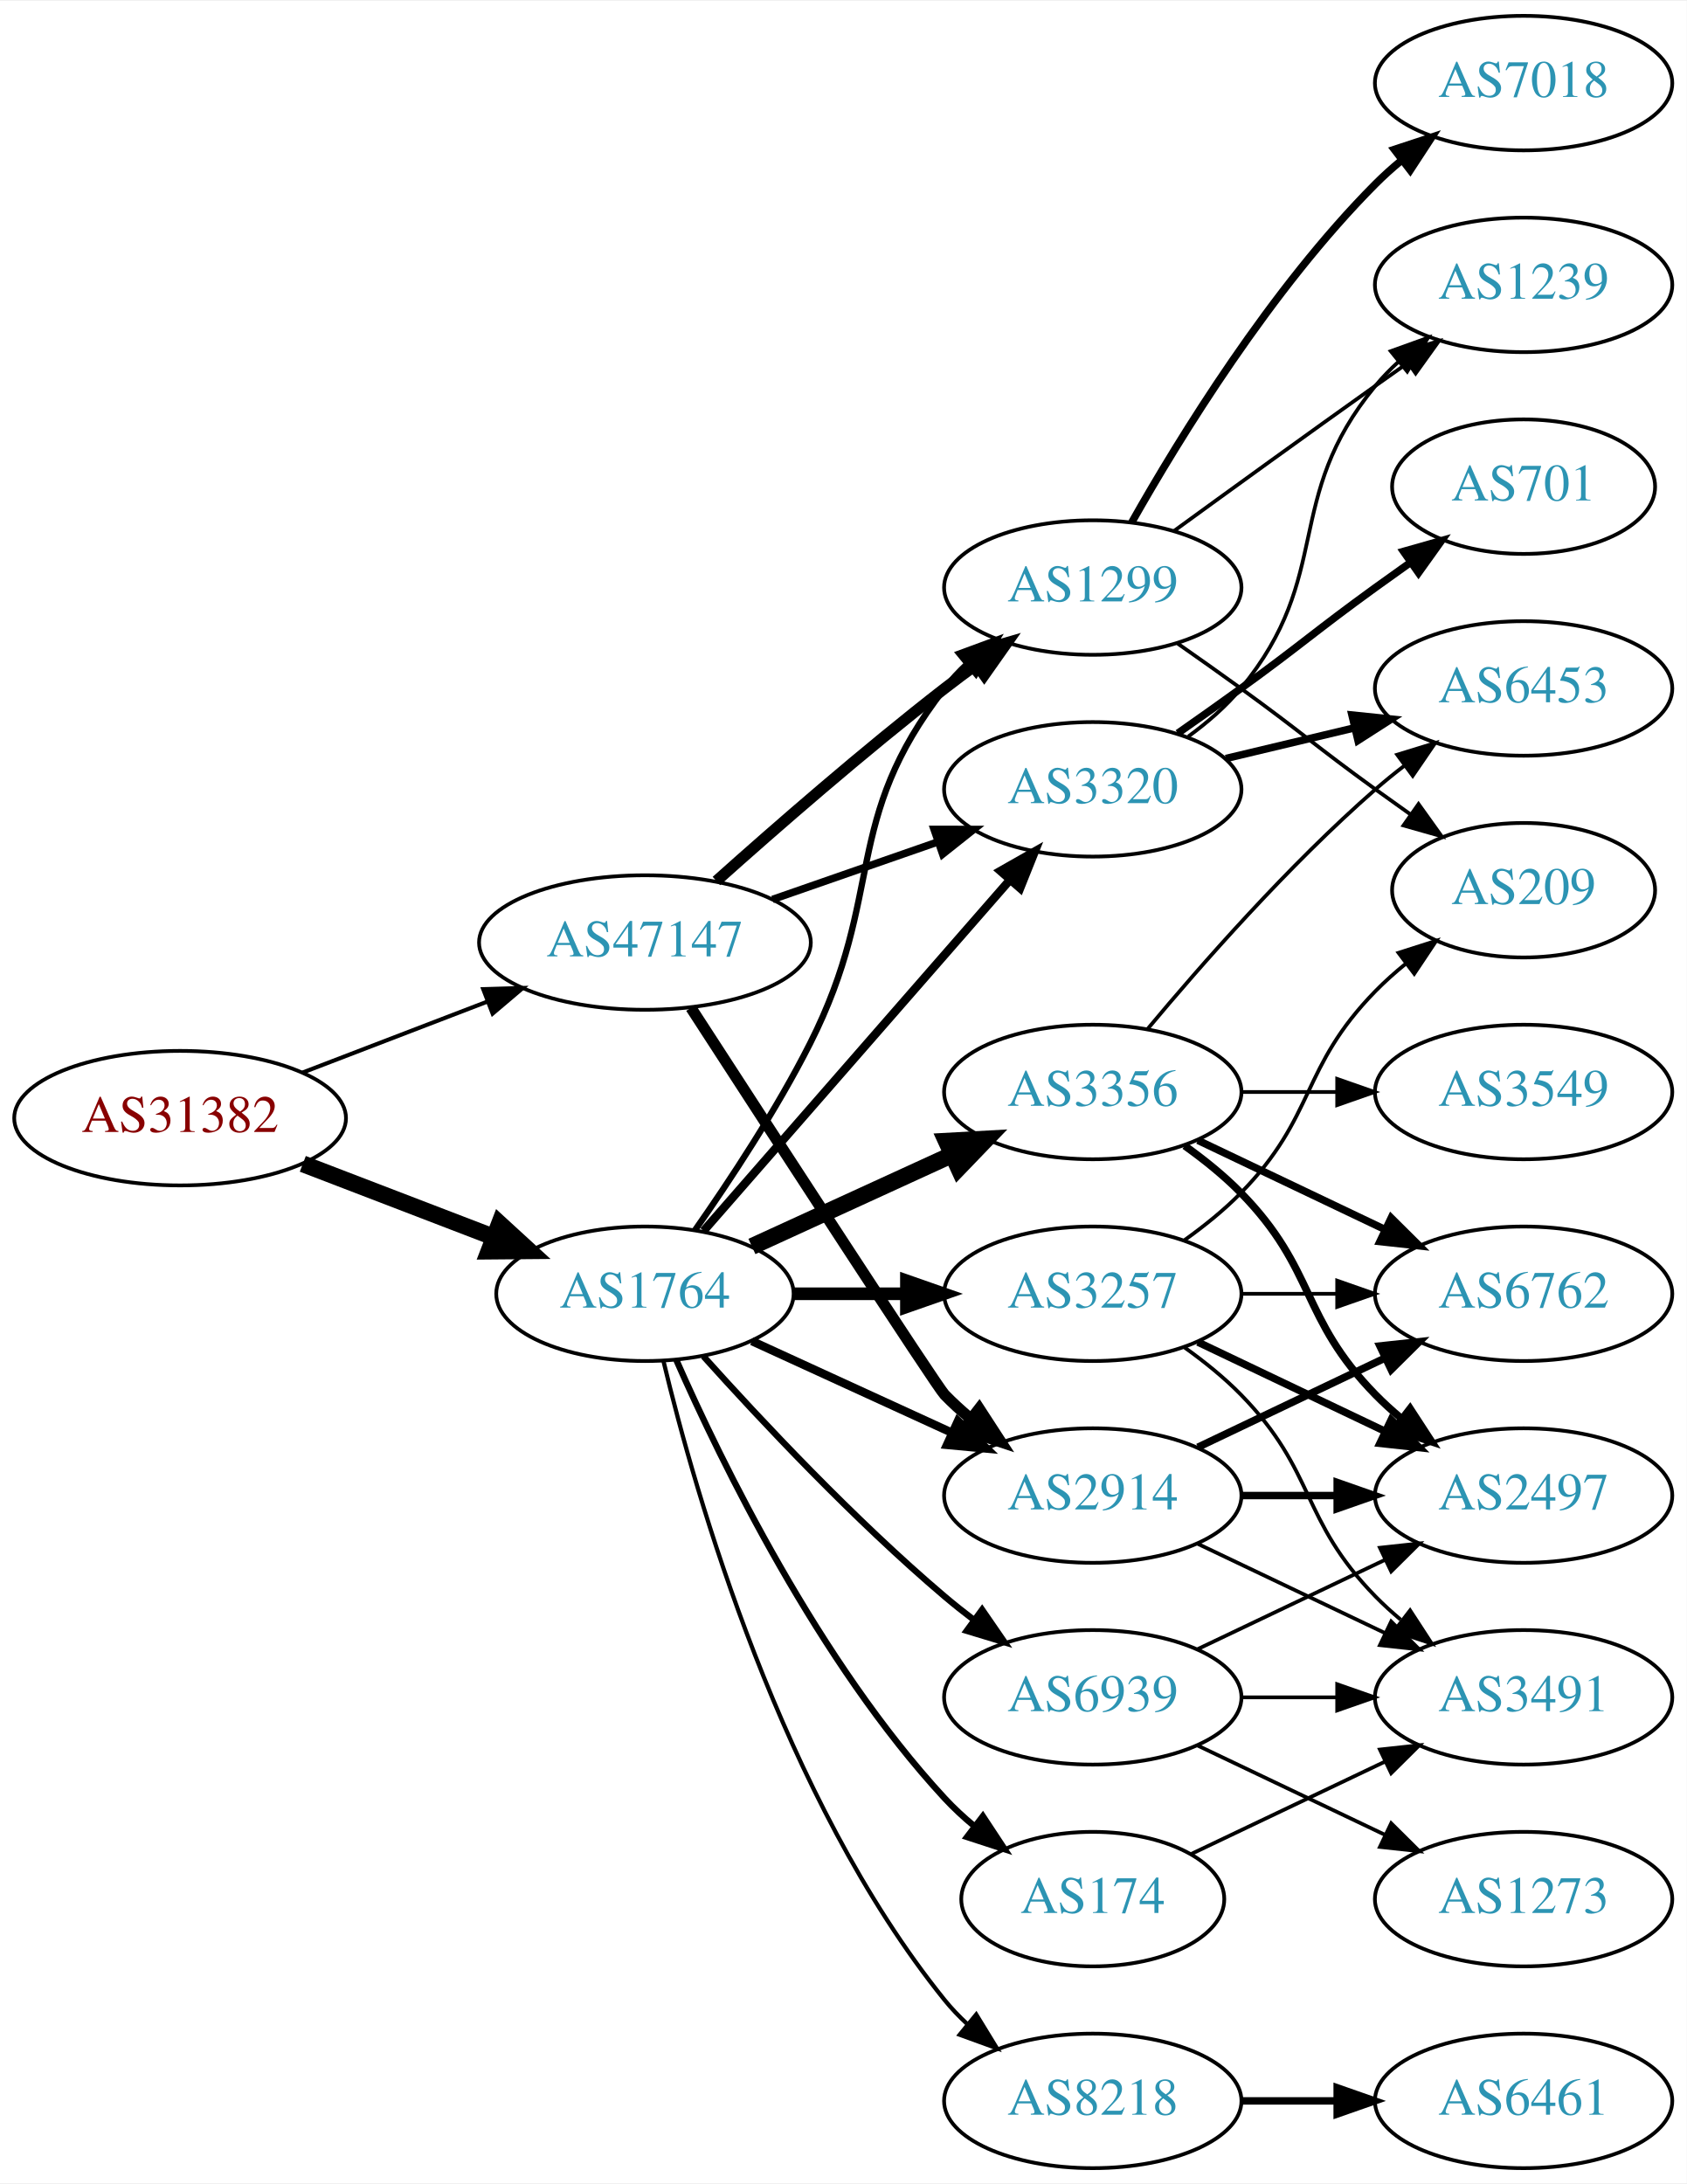
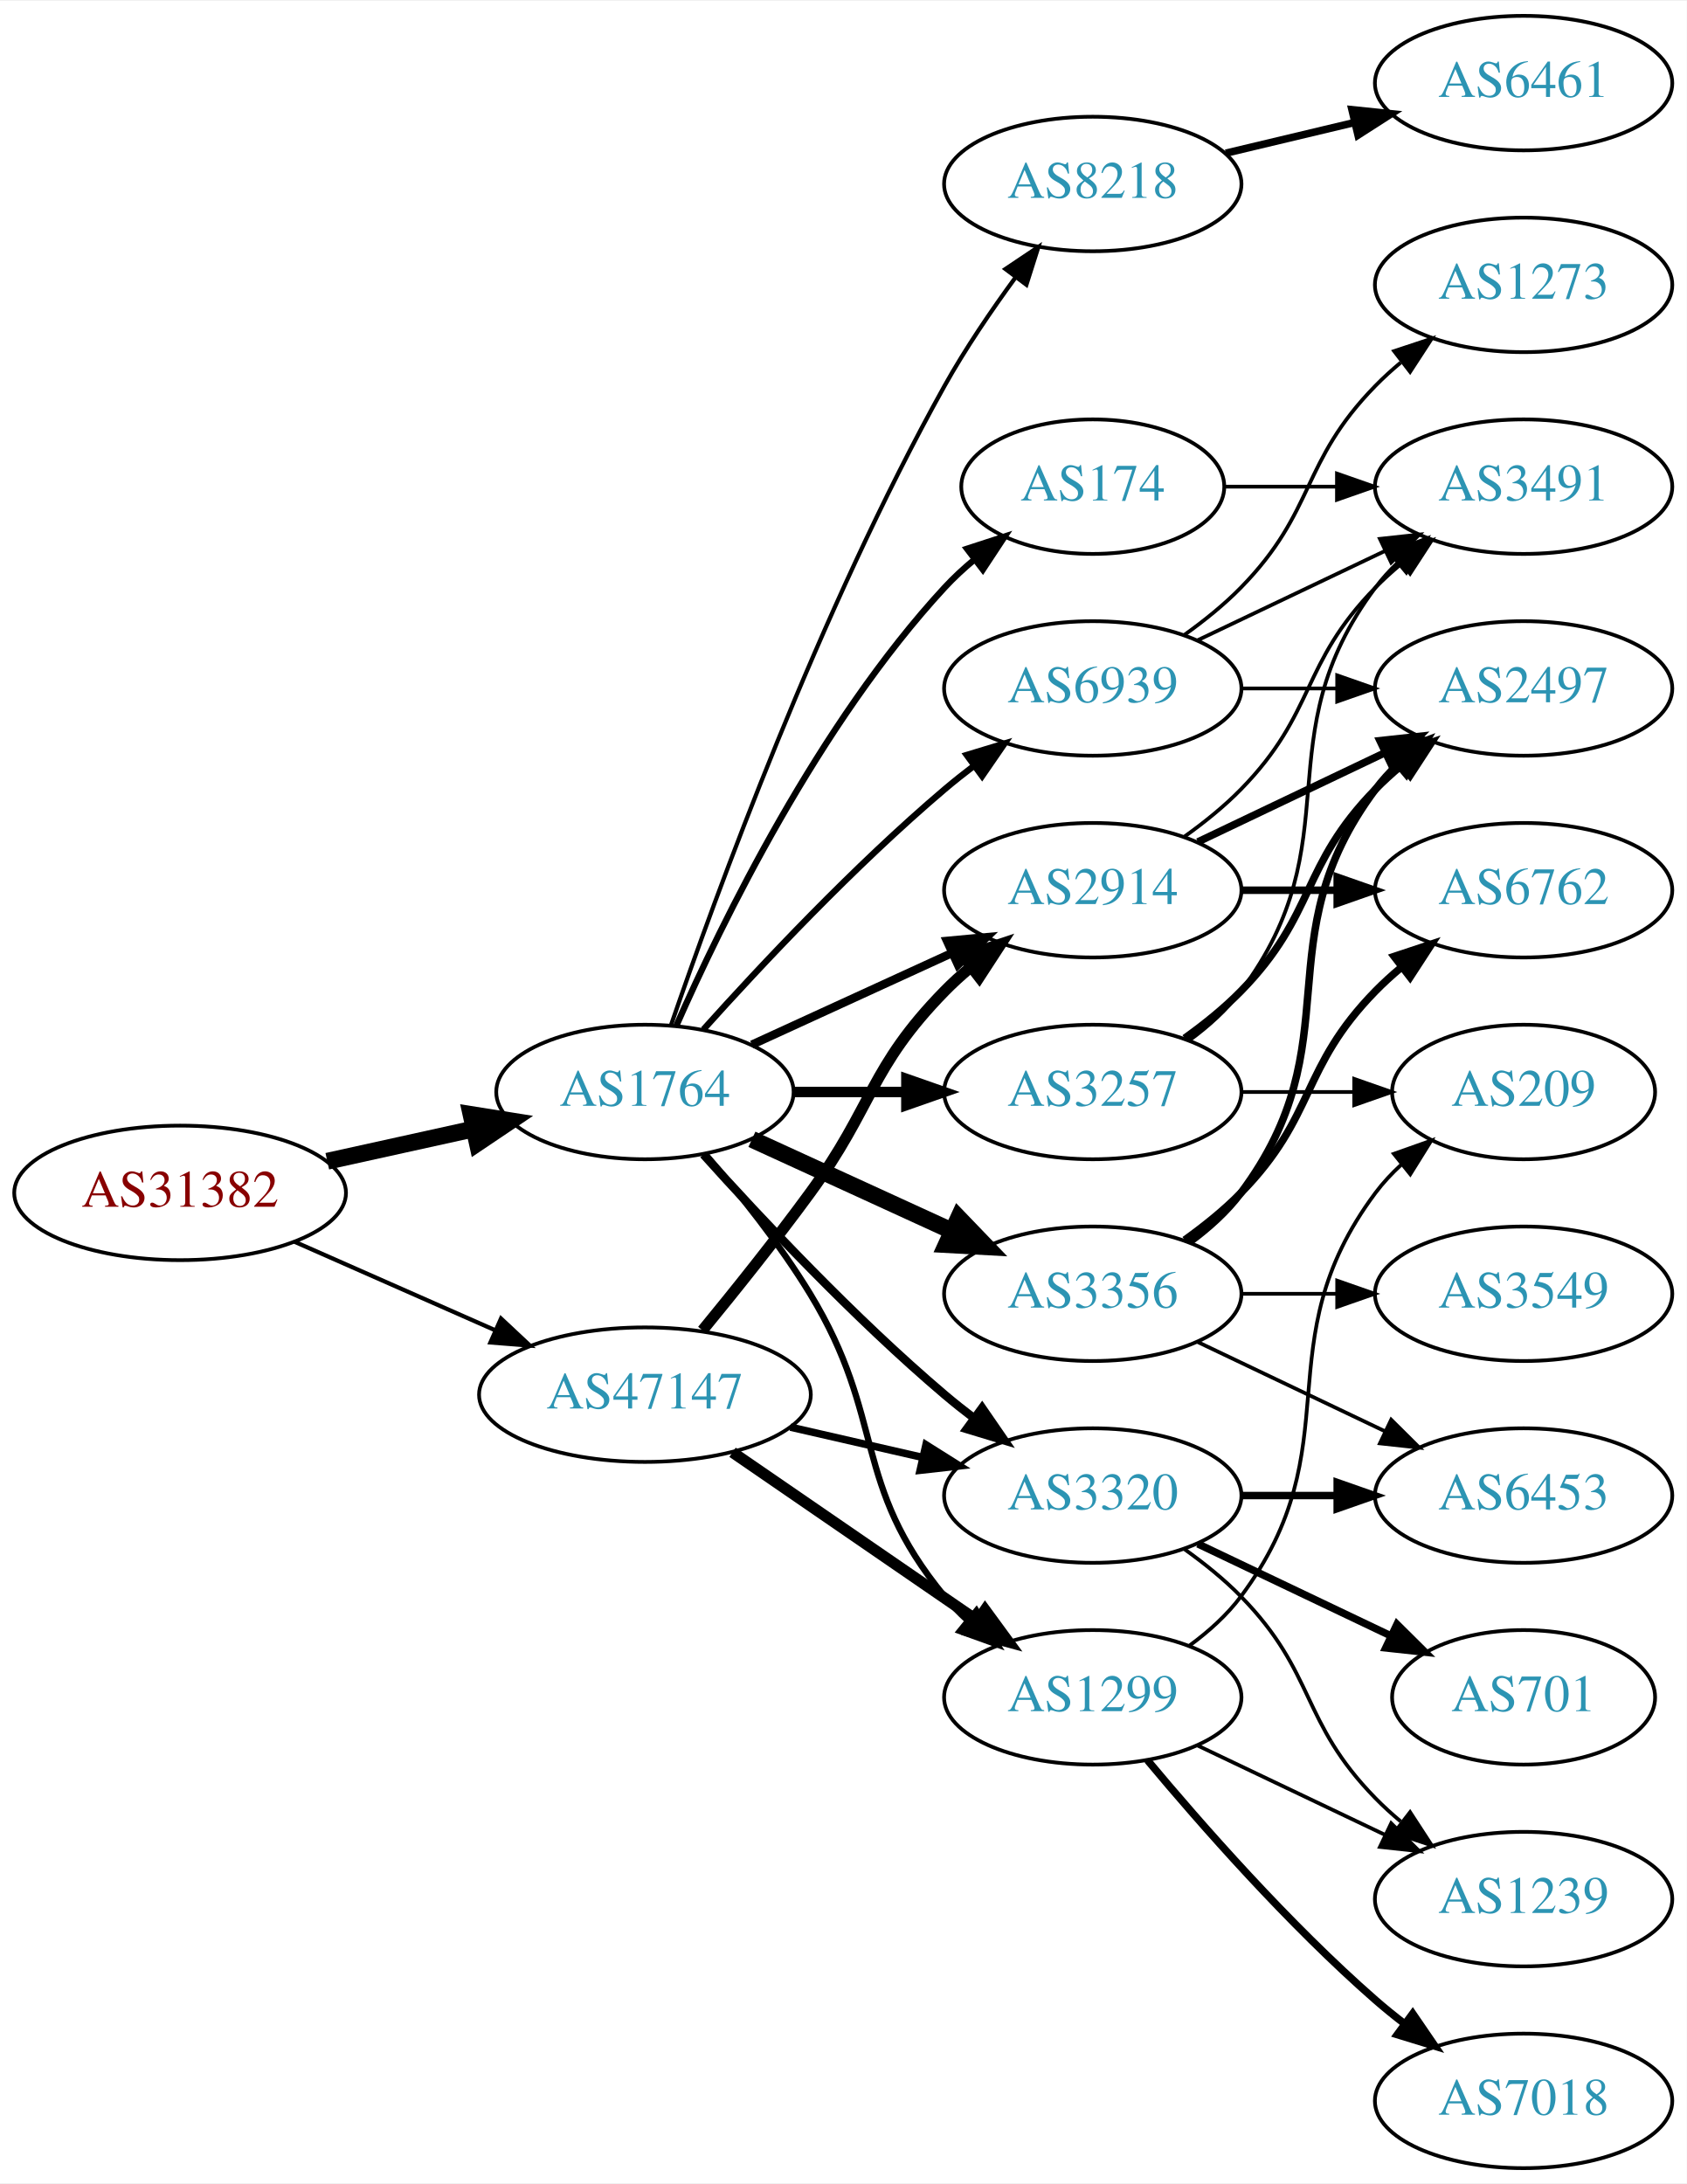
<svg xmlns="http://www.w3.org/2000/svg" xmlns:xlink="http://www.w3.org/1999/xlink" width="451pt" height="584pt" viewBox="0.00 0.00 451.37 584.00">
  <g id="graph0" class="graph" transform="scale(1 1) rotate(0) translate(4 580)">
    <polygon fill="white" stroke="none" points="-4,4 -4,-580 447.37,-580 447.37,4 -4,4" />
    <g id="node1" class="node">
      <g id="a_node1">
        <a xlink:href="/asn/31382" xlink:title="AS31382 ~ Kapsch BusinessCom AG [AT]">
-           <ellipse fill="#ffffff" stroke="black" cx="44.196" cy="-281" rx="44.393" ry="18" />
-           <text text-anchor="middle" x="44.196" y="-277.3" font-family="Times,serif" font-size="14.00" fill="#880000">AS31382</text>
+           <ellipse fill="#ffffff" stroke="black" cx="44.196" cy="-261" rx="44.393" ry="18" />
+           <text text-anchor="middle" x="44.196" y="-257.3" font-family="Times,serif" font-size="14.00" fill="#880000">AS31382</text>
        </a>
      </g>
    </g>
    <g id="node2" class="node">
      <g id="a_node2">
        <a xlink:href="/asn/1764" xlink:title="AS1764 ~ NEXTLAYER-AS [AT]">
-           <ellipse fill="#ffffff" stroke="black" cx="168.588" cy="-234" rx="39.794" ry="18" />
-           <text text-anchor="middle" x="168.588" y="-230.3" font-family="Times,serif" font-size="14.00" fill="#2c94b3">AS1764</text>
+           <ellipse fill="#ffffff" stroke="black" cx="168.588" cy="-288" rx="39.794" ry="18" />
+           <text text-anchor="middle" x="168.588" y="-284.3" font-family="Times,serif" font-size="14.00" fill="#2c94b3">AS1764</text>
        </a>
      </g>
    </g>
    <g id="edge1" class="edge">
-       <path fill="none" stroke="black" stroke-width="4.5" d="M77.034,-268.774C92.665,-262.772 111.645,-255.483 128.183,-249.132" />
-       <polygon fill="black" stroke="black" stroke-width="4.5" points="129.67,-252.779 137.594,-245.518 126.847,-245.427 129.67,-252.779" />
+       <path fill="none" stroke="black" stroke-width="4.5" d="M83.586,-269.469C95.977,-272.202 109.824,-275.257 122.644,-278.085" />
+       <polygon fill="black" stroke="black" stroke-width="4.5" points="122.045,-281.985 132.659,-280.295 123.742,-274.295 122.045,-281.985" />
    </g>
    <g id="node3" class="node">
      <g id="a_node3">
        <a xlink:href="/asn/47147" xlink:title="AS47147 ~ ANEXIA Internetdienstleistungs GmbH [AT]">
-           <ellipse fill="#ffffff" stroke="black" cx="168.588" cy="-328" rx="44.393" ry="18" />
-           <text text-anchor="middle" x="168.588" y="-324.3" font-family="Times,serif" font-size="14.00" fill="#2c94b3">AS47147</text>
+           <ellipse fill="#ffffff" stroke="black" cx="168.588" cy="-207" rx="44.393" ry="18" />
+           <text text-anchor="middle" x="168.588" y="-203.3" font-family="Times,serif" font-size="14.00" fill="#2c94b3">AS47147</text>
        </a>
      </g>
    </g>
    <g id="edge2" class="edge">
-       <path fill="none" stroke="black" stroke-width="1.091" d="M77.034,-293.226C92.049,-298.992 110.156,-305.945 126.219,-312.114" />
-       <polygon fill="black" stroke="black" stroke-width="1.091" points="125.32,-315.518 135.91,-315.835 127.829,-308.983 125.32,-315.518" />
+       <path fill="none" stroke="black" stroke-width="1.125" d="M74.824,-247.928C90.941,-240.817 111.081,-231.931 128.473,-224.258" />
+       <polygon fill="black" stroke="black" stroke-width="1.125" points="130.073,-227.378 137.809,-220.139 127.247,-220.973 130.073,-227.378" />
    </g>
    <g id="node4" class="node">
      <g id="a_node4">
-         <a xlink:href="/asn/3356" xlink:title="AS3356 ~ Level 3 Parent, LLC [US]">
-           <ellipse fill="#ffffff" stroke="black" cx="288.431" cy="-288" rx="39.794" ry="18" />
-           <text text-anchor="middle" x="288.431" y="-284.3" font-family="Times,serif" font-size="14.00" fill="#2c94b3">AS3356</text>
+         <a xlink:href="/asn/8218" xlink:title="AS8218 ~ legacy Neotelecoms [FR]">
+           <ellipse fill="#ffffff" stroke="black" cx="288.431" cy="-531" rx="39.794" ry="18" />
+           <text text-anchor="middle" x="288.431" y="-527.3" font-family="Times,serif" font-size="14.00" fill="#2c94b3">AS8218</text>
        </a>
      </g>
    </g>
    <g id="edge3" class="edge">
-       <path fill="none" stroke="black" stroke-width="4.5" d="M197.217,-246.661C213.174,-253.973 233.445,-263.261 250.727,-271.181" />
-       <polygon fill="black" stroke="black" stroke-width="4.5" points="249.244,-274.832 259.975,-275.419 252.524,-267.673 249.244,-274.832" />
+       <path fill="none" stroke="black" stroke-width="1.125" d="M175.537,-305.811C187.303,-340.066 215.325,-417.041 248.784,-477 254.319,-486.918 261.317,-497.199 267.832,-506.096" />
+       <polygon fill="black" stroke="black" stroke-width="1.125" points="265.068,-508.244 273.868,-514.144 270.668,-504.044 265.068,-508.244" />
    </g>
    <g id="node5" class="node">
      <g id="a_node5">
-         <a xlink:href="/asn/1299" xlink:title="AS1299 ~ Telia Carrier [EU]">
-           <ellipse fill="#ffffff" stroke="black" cx="288.431" cy="-423" rx="39.794" ry="18" />
-           <text text-anchor="middle" x="288.431" y="-419.3" font-family="Times,serif" font-size="14.00" fill="#2c94b3">AS1299</text>
+         <a xlink:href="/asn/2914" xlink:title="AS2914 ~ NTT America, Inc. [US]">
+           <ellipse fill="#ffffff" stroke="black" cx="288.431" cy="-342" rx="39.794" ry="18" />
+           <text text-anchor="middle" x="288.431" y="-338.3" font-family="Times,serif" font-size="14.00" fill="#2c94b3">AS2914</text>
        </a>
      </g>
    </g>
    <g id="edge4" class="edge">
-       <path fill="none" stroke="black" stroke-width="1.688" d="M182.001,-251.035C191.259,-264.233 203.804,-283.209 212.784,-301 233.13,-341.308 221.044,-360.375 248.784,-396 250.576,-398.301 252.617,-400.484 254.804,-402.538" />
-       <polygon fill="black" stroke="black" stroke-width="1.688" points="252.706,-405.344 262.648,-409.005 257.159,-399.943 252.706,-405.344" />
+       <path fill="none" stroke="black" stroke-width="2.25" d="M197.217,-300.661C213.174,-307.973 233.445,-317.261 250.727,-325.181" />
+       <polygon fill="black" stroke="black" stroke-width="2.25" points="249.426,-328.435 259.975,-329.419 252.342,-322.071 249.426,-328.435" />
    </g>
    <g id="node6" class="node">
      <g id="a_node6">
-         <a xlink:href="/asn/3320" xlink:title="AS3320 ~ DTAG [DE]">
-           <ellipse fill="#ffffff" stroke="black" cx="288.431" cy="-369" rx="39.794" ry="18" />
-           <text text-anchor="middle" x="288.431" y="-365.3" font-family="Times,serif" font-size="14.00" fill="#2c94b3">AS3320</text>
+         <a xlink:href="/asn/3356" xlink:title="AS3356 ~ Level 3 Parent, LLC [US]">
+           <ellipse fill="#ffffff" stroke="black" cx="288.431" cy="-234" rx="39.794" ry="18" />
+           <text text-anchor="middle" x="288.431" y="-230.3" font-family="Times,serif" font-size="14.00" fill="#2c94b3">AS3356</text>
        </a>
      </g>
    </g>
    <g id="edge5" class="edge">
-       <path fill="none" stroke="black" stroke-width="2.25" d="M184.275,-250.825C204.851,-274.397 242.389,-317.4 266.062,-344.52" />
-       <polygon fill="black" stroke="black" stroke-width="2.25" points="263.716,-347.155 272.929,-352.387 268.99,-342.552 263.716,-347.155" />
+       <path fill="none" stroke="black" stroke-width="4.5" d="M197.217,-275.339C213.174,-268.027 233.445,-258.739 250.727,-250.819" />
+       <polygon fill="black" stroke="black" stroke-width="4.5" points="252.524,-254.327 259.975,-246.581 249.244,-247.168 252.524,-254.327" />
    </g>
    <g id="node7" class="node">
      <g id="a_node7">
-         <a xlink:href="/asn/2914" xlink:title="AS2914 ~ NTT America, Inc. [US]">
-           <ellipse fill="#ffffff" stroke="black" cx="288.431" cy="-180" rx="39.794" ry="18" />
-           <text text-anchor="middle" x="288.431" y="-176.3" font-family="Times,serif" font-size="14.00" fill="#2c94b3">AS2914</text>
+         <a xlink:href="/asn/174" xlink:title="AS174 ~ Cogent Communications [US]">
+           <ellipse fill="#ffffff" stroke="black" cx="288.431" cy="-450" rx="35.194" ry="18" />
+           <text text-anchor="middle" x="288.431" y="-446.3" font-family="Times,serif" font-size="14.00" fill="#2c94b3">AS174</text>
        </a>
      </g>
    </g>
    <g id="edge6" class="edge">
-       <path fill="none" stroke="black" stroke-width="2.25" d="M197.217,-221.339C213.174,-214.027 233.445,-204.739 250.727,-196.819" />
-       <polygon fill="black" stroke="black" stroke-width="2.25" points="252.342,-199.929 259.975,-192.581 249.426,-193.565 252.342,-199.929" />
+       <path fill="none" stroke="black" stroke-width="1.688" d="M177.004,-305.761C189.072,-333.183 215.044,-386.473 248.784,-423 251.19,-425.604 253.887,-428.1 256.71,-430.449" />
+       <polygon fill="black" stroke="black" stroke-width="1.688" points="254.778,-433.378 264.854,-436.653 259.019,-427.809 254.778,-433.378" />
    </g>
    <g id="node8" class="node">
      <g id="a_node8">
-         <a xlink:href="/asn/8218" xlink:title="AS8218 ~ legacy Neotelecoms [FR]">
-           <ellipse fill="#ffffff" stroke="black" cx="288.431" cy="-18" rx="39.794" ry="18" />
-           <text text-anchor="middle" x="288.431" y="-14.3" font-family="Times,serif" font-size="14.00" fill="#2c94b3">AS8218</text>
+         <a xlink:href="/asn/3320" xlink:title="AS3320 ~ DTAG [DE]">
+           <ellipse fill="#ffffff" stroke="black" cx="288.431" cy="-180" rx="39.794" ry="18" />
+           <text text-anchor="middle" x="288.431" y="-176.3" font-family="Times,serif" font-size="14.00" fill="#2c94b3">AS3320</text>
        </a>
      </g>
    </g>
    <g id="edge7" class="edge">
-       <path fill="none" stroke="black" stroke-width="1.125" d="M173.515,-216.118C182.073,-180.391 205.222,-98.992 248.784,-45 250.615,-42.731 252.685,-40.57 254.892,-38.532" />
-       <polygon fill="black" stroke="black" stroke-width="1.125" points="257.243,-41.131 262.773,-32.094 252.815,-35.709 257.243,-41.131" />
+       <path fill="none" stroke="black" stroke-width="2.25" d="M184.234,-271.275C199.535,-254.235 224.632,-227.477 248.784,-207 251.281,-204.883 253.942,-202.768 256.653,-200.707" />
+       <polygon fill="black" stroke="black" stroke-width="2.25" points="258.819,-203.459 264.83,-194.734 254.69,-197.806 258.819,-203.459" />
    </g>
    <g id="node9" class="node">
      <g id="a_node9">
-         <a xlink:href="/asn/3257" xlink:title="AS3257 ~ GTT [DE]">
-           <ellipse fill="#ffffff" stroke="black" cx="288.431" cy="-234" rx="39.794" ry="18" />
-           <text text-anchor="middle" x="288.431" y="-230.3" font-family="Times,serif" font-size="14.00" fill="#2c94b3">AS3257</text>
+         <a xlink:href="/asn/1299" xlink:title="AS1299 ~ Telia Carrier [EU]">
+           <ellipse fill="#ffffff" stroke="black" cx="288.431" cy="-126" rx="39.794" ry="18" />
+           <text text-anchor="middle" x="288.431" y="-122.3" font-family="Times,serif" font-size="14.00" fill="#2c94b3">AS1299</text>
        </a>
      </g>
    </g>
    <g id="edge8" class="edge">
-       <path fill="none" stroke="black" stroke-width="3.375" d="M208.501,-234C218.054,-234 228.404,-234 238.367,-234" />
-       <polygon fill="black" stroke="black" stroke-width="3.375" points="238.559,-237.5 248.559,-234 238.559,-230.5 238.559,-237.5" />
+       <path fill="none" stroke="black" stroke-width="1.688" d="M184.786,-271.323C193.661,-261.051 204.674,-247.334 212.784,-234 233.257,-200.342 223.72,-183.394 248.784,-153 250.639,-150.75 252.727,-148.604 254.945,-146.576" />
+       <polygon fill="black" stroke="black" stroke-width="1.688" points="257.294,-149.177 262.85,-140.156 252.881,-143.744 257.294,-149.177" />
    </g>
    <g id="node10" class="node">
      <g id="a_node10">
-         <a xlink:href="/asn/174" xlink:title="AS174 ~ Cogent Communications [US]">
-           <ellipse fill="#ffffff" stroke="black" cx="288.431" cy="-72" rx="35.194" ry="18" />
-           <text text-anchor="middle" x="288.431" y="-68.3" font-family="Times,serif" font-size="14.00" fill="#2c94b3">AS174</text>
+         <a xlink:href="/asn/3257" xlink:title="AS3257 ~ GTT [DE]">
+           <ellipse fill="#ffffff" stroke="black" cx="288.431" cy="-288" rx="39.794" ry="18" />
+           <text text-anchor="middle" x="288.431" y="-284.3" font-family="Times,serif" font-size="14.00" fill="#2c94b3">AS3257</text>
        </a>
      </g>
    </g>
    <g id="edge9" class="edge">
-       <path fill="none" stroke="black" stroke-width="1.688" d="M177.004,-216.239C189.072,-188.817 215.044,-135.527 248.784,-99 251.19,-96.396 253.887,-93.9 256.71,-91.551" />
-       <polygon fill="black" stroke="black" stroke-width="1.688" points="259.019,-94.191 264.854,-85.347 254.778,-88.622 259.019,-94.191" />
+       <path fill="none" stroke="black" stroke-width="2.812" d="M208.501,-288C218.054,-288 228.404,-288 238.367,-288" />
+       <polygon fill="black" stroke="black" stroke-width="2.812" points="238.559,-291.5 248.559,-288 238.559,-284.5 238.559,-291.5" />
    </g>
    <g id="node11" class="node">
      <g id="a_node11">
        <a xlink:href="/asn/6939" xlink:title="AS6939 ~ Hurricane Electric LLC [US]">
-           <ellipse fill="#ffffff" stroke="black" cx="288.431" cy="-126" rx="39.794" ry="18" />
-           <text text-anchor="middle" x="288.431" y="-122.3" font-family="Times,serif" font-size="14.00" fill="#2c94b3">AS6939</text>
+           <ellipse fill="#ffffff" stroke="black" cx="288.431" cy="-396" rx="39.794" ry="18" />
+           <text text-anchor="middle" x="288.431" y="-392.3" font-family="Times,serif" font-size="14.00" fill="#2c94b3">AS6939</text>
        </a>
      </g>
    </g>
    <g id="edge10" class="edge">
-       <path fill="none" stroke="black" stroke-width="1.688" d="M184.234,-217.275C199.535,-200.235 224.632,-173.477 248.784,-153 251.281,-150.883 253.942,-148.768 256.653,-146.707" />
-       <polygon fill="black" stroke="black" stroke-width="1.688" points="258.819,-149.459 264.83,-140.734 254.69,-143.806 258.819,-149.459" />
+       <path fill="none" stroke="black" stroke-width="1.688" d="M184.234,-304.725C199.535,-321.765 224.632,-348.523 248.784,-369 251.281,-371.117 253.942,-373.232 256.653,-375.293" />
+       <polygon fill="black" stroke="black" stroke-width="1.688" points="254.69,-378.194 264.83,-381.266 258.819,-372.541 254.69,-378.194" />
+     </g>
+     <g id="edge32" class="edge">
+       <path fill="none" stroke="black" stroke-width="3" d="M183.985,-224.211C192.577,-234.673 203.572,-248.401 212.784,-261 229.809,-284.284 228.612,-294.383 248.784,-315 250.877,-317.139 253.161,-319.218 255.537,-321.21" />
+       <polygon fill="black" stroke="black" stroke-width="3" points="253.781,-324.275 263.837,-327.611 258.056,-318.732 253.781,-324.275" />
    </g>
    <g id="edge33" class="edge">
-       <path fill="none" stroke="black" stroke-width="3" d="M187.715,-344.471C203.493,-358.585 227.161,-379.23 248.784,-396 251.519,-398.121 254.404,-400.278 257.316,-402.401" />
-       <polygon fill="black" stroke="black" stroke-width="3" points="255.317,-405.274 265.49,-408.236 259.385,-399.577 255.317,-405.274" />
-     </g>
-     <g id="edge35" class="edge">
-       <path fill="none" stroke="black" stroke-width="2" d="M202.728,-339.53C216.445,-344.302 232.484,-349.883 246.894,-354.896" />
-       <polygon fill="black" stroke="black" stroke-width="2" points="245.966,-358.279 256.56,-358.26 248.266,-351.668 245.966,-358.279" />
+       <path fill="none" stroke="black" stroke-width="2" d="M207.523,-198.308C218.764,-195.733 231.176,-192.889 242.799,-190.226" />
+       <polygon fill="black" stroke="black" stroke-width="2" points="243.795,-193.588 252.761,-187.943 242.232,-186.765 243.795,-193.588" />
    </g>
    <g id="edge34" class="edge">
-       <path fill="none" stroke="black" stroke-width="3" d="M180.901,-310.53C202.277,-277.546 246.665,-209.185 248.784,-207 250.868,-204.852 253.145,-202.767 255.517,-200.771" />
-       <polygon fill="black" stroke="black" stroke-width="3" points="258.037,-203.247 263.809,-194.362 253.756,-197.708 258.037,-203.247" />
+       <path fill="none" stroke="black" stroke-width="3" d="M192.031,-191.574C210.612,-178.802 237.173,-160.545 257.553,-146.537" />
+       <polygon fill="black" stroke="black" stroke-width="3" points="259.609,-149.371 265.867,-140.822 255.643,-143.602 259.609,-149.371" />
    </g>
    <g id="node12" class="node">
      <g id="a_node12">
+         <a xlink:href="/asn/6461" xlink:title="AS6461 ~ Zayo Bandwidth [US]">
+           <ellipse fill="#ffffff" stroke="black" cx="403.724" cy="-558" rx="39.794" ry="18" />
+           <text text-anchor="middle" x="403.724" y="-554.3" font-family="Times,serif" font-size="14.00" fill="#2c94b3">AS6461</text>
+         </a>
+       </g>
+     </g>
+     <g id="edge11" class="edge">
+       <path fill="none" stroke="black" stroke-width="2" d="M324.038,-539.248C334.909,-541.838 347.064,-544.735 358.506,-547.462" />
+       <polygon fill="black" stroke="black" stroke-width="2" points="357.789,-550.889 368.328,-549.803 359.412,-544.08 357.789,-550.889" />
+     </g>
+     <g id="node14" class="node">
+       <g id="a_node14">
+         <a xlink:href="/asn/6762" xlink:title="AS6762 ~ TELECOM ITALIA SPARKLE S.p.A. [IT]">
+           <ellipse fill="#ffffff" stroke="black" cx="403.724" cy="-342" rx="39.794" ry="18" />
+           <text text-anchor="middle" x="403.724" y="-338.3" font-family="Times,serif" font-size="14.00" fill="#2c94b3">AS6762</text>
+         </a>
+       </g>
+     </g>
+     <g id="edge20" class="edge">
+       <path fill="none" stroke="black" stroke-width="2" d="M328.103,-342C336.306,-342 345.07,-342 353.602,-342" />
+       <polygon fill="black" stroke="black" stroke-width="2" points="353.841,-345.5 363.841,-342 353.841,-338.5 353.841,-345.5" />
+     </g>
+     <g id="node15" class="node">
+       <g id="a_node15">
        <a xlink:href="/asn/2497" xlink:title="AS2497 ~ Internet Initiative Japan Inc. [JP]">
-           <ellipse fill="#ffffff" stroke="black" cx="403.724" cy="-180" rx="39.794" ry="18" />
-           <text text-anchor="middle" x="403.724" y="-176.3" font-family="Times,serif" font-size="14.00" fill="#2c94b3">AS2497</text>
-         </a>
-       </g>
-     </g>
-     <g id="edge11" class="edge">
-       <path fill="none" stroke="black" stroke-width="2" d="M313.025,-273.611C318.281,-269.852 323.613,-265.563 328.077,-261 348.25,-240.383 343.905,-227.617 364.077,-207 366.17,-204.861 368.453,-202.782 370.83,-200.79" />
-       <polygon fill="black" stroke="black" stroke-width="2" points="373.349,-203.268 379.13,-194.389 369.074,-197.725 373.349,-203.268" />
+           <ellipse fill="#ffffff" stroke="black" cx="403.724" cy="-396" rx="39.794" ry="18" />
+           <text text-anchor="middle" x="403.724" y="-392.3" font-family="Times,serif" font-size="14.00" fill="#2c94b3">AS2497</text>
+         </a>
+       </g>
+     </g>
+     <g id="edge21" class="edge">
+       <path fill="none" stroke="black" stroke-width="2" d="M316.567,-354.934C331.561,-362.081 350.382,-371.052 366.605,-378.785" />
+       <polygon fill="black" stroke="black" stroke-width="2" points="365.276,-382.028 375.809,-383.171 368.288,-375.709 365.276,-382.028" />
+     </g>
+     <g id="node19" class="node">
+       <g id="a_node19">
+         <a xlink:href="/asn/3491" xlink:title="AS3491 ~ PCCW Global, Inc. [US]">
+           <ellipse fill="#ffffff" stroke="black" cx="403.724" cy="-450" rx="39.794" ry="18" />
+           <text text-anchor="middle" x="403.724" y="-446.3" font-family="Times,serif" font-size="14.00" fill="#2c94b3">AS3491</text>
+         </a>
+       </g>
+     </g>
+     <g id="edge19" class="edge">
+       <path fill="none" stroke="black" d="M313.025,-356.389C318.281,-360.148 323.613,-364.437 328.077,-369 348.25,-389.617 343.905,-402.383 364.077,-423 366.17,-425.139 368.453,-427.218 370.83,-429.21" />
+       <polygon fill="black" stroke="black" points="369.074,-432.275 379.13,-435.611 373.349,-426.732 369.074,-432.275" />
    </g>
    <g id="node13" class="node">
      <g id="a_node13">
-         <a xlink:href="/asn/6453" xlink:title="AS6453 ~ TATA COMMUNICATIONS (AMERICA) INC [US]">
-           <ellipse fill="#ffffff" stroke="black" cx="403.724" cy="-396" rx="39.794" ry="18" />
-           <text text-anchor="middle" x="403.724" y="-392.3" font-family="Times,serif" font-size="14.00" fill="#2c94b3">AS6453</text>
+         <a xlink:href="/asn/3549" xlink:title="AS3549 ~ Level 3 Parent, LLC [US]">
+           <ellipse fill="#ffffff" stroke="black" cx="403.724" cy="-234" rx="39.794" ry="18" />
+           <text text-anchor="middle" x="403.724" y="-230.3" font-family="Times,serif" font-size="14.00" fill="#2c94b3">AS3549</text>
        </a>
      </g>
    </g>
    <g id="edge12" class="edge">
-       <path fill="none" stroke="black" d="M303.061,-304.817C317.343,-321.929 340.89,-348.745 364.077,-369 366.543,-371.154 369.182,-373.294 371.879,-375.372" />
-       <polygon fill="black" stroke="black" points="369.904,-378.264 380.033,-381.37 374.052,-372.625 369.904,-378.264" />
-     </g>
-     <g id="node14" class="node">
-       <g id="a_node14">
-         <a xlink:href="/asn/3549" xlink:title="AS3549 ~ Level 3 Parent, LLC [US]">
-           <ellipse fill="#ffffff" stroke="black" cx="403.724" cy="-288" rx="39.794" ry="18" />
-           <text text-anchor="middle" x="403.724" y="-284.3" font-family="Times,serif" font-size="14.00" fill="#2c94b3">AS3549</text>
-         </a>
-       </g>
+       <path fill="none" stroke="black" d="M328.103,-234C336.306,-234 345.07,-234 353.602,-234" />
+       <polygon fill="black" stroke="black" points="353.841,-237.5 363.841,-234 353.841,-230.5 353.841,-237.5" />
    </g>
    <g id="edge13" class="edge">
-       <path fill="none" stroke="black" d="M328.103,-288C336.306,-288 345.07,-288 353.602,-288" />
-       <polygon fill="black" stroke="black" points="353.841,-291.5 363.841,-288 353.841,-284.5 353.841,-291.5" />
-     </g>
-     <g id="node15" class="node">
-       <g id="a_node15">
-         <a xlink:href="/asn/6762" xlink:title="AS6762 ~ TELECOM ITALIA SPARKLE S.p.A. [IT]">
-           <ellipse fill="#ffffff" stroke="black" cx="403.724" cy="-234" rx="39.794" ry="18" />
-           <text text-anchor="middle" x="403.724" y="-230.3" font-family="Times,serif" font-size="14.00" fill="#2c94b3">AS6762</text>
-         </a>
-       </g>
+       <path fill="none" stroke="black" stroke-width="2" d="M313.025,-248.389C318.281,-252.148 323.613,-256.437 328.077,-261 348.25,-281.617 343.905,-294.383 364.077,-315 366.17,-317.139 368.453,-319.218 370.83,-321.21" />
+       <polygon fill="black" stroke="black" stroke-width="2" points="369.074,-324.275 379.13,-327.611 373.349,-318.732 369.074,-324.275" />
    </g>
    <g id="edge14" class="edge">
-       <path fill="none" stroke="black" stroke-width="2" d="M316.567,-275.066C331.561,-267.919 350.382,-258.948 366.605,-251.215" />
-       <polygon fill="black" stroke="black" stroke-width="2" points="368.288,-254.291 375.809,-246.829 365.276,-247.972 368.288,-254.291" />
+       <path fill="none" stroke="black" stroke-width="2" d="M314.362,-247.882C319.438,-251.611 324.356,-256.016 328.077,-261 358.349,-301.542 333.806,-328.458 364.077,-369 365.822,-371.336 367.829,-373.545 369.992,-375.617" />
+       <polygon fill="black" stroke="black" stroke-width="2" points="367.87,-378.405 377.793,-382.118 372.352,-373.027 367.87,-378.405" />
    </g>
    <g id="node16" class="node">
      <g id="a_node16">
-         <a xlink:href="/asn/7018" xlink:title="AS7018 ~ AT&amp;T Services, Inc. [US]">
-           <ellipse fill="#ffffff" stroke="black" cx="403.724" cy="-558" rx="39.794" ry="18" />
-           <text text-anchor="middle" x="403.724" y="-554.3" font-family="Times,serif" font-size="14.00" fill="#2c94b3">AS7018</text>
+         <a xlink:href="/asn/6453" xlink:title="AS6453 ~ TATA COMMUNICATIONS (AMERICA) INC [US]">
+           <ellipse fill="#ffffff" stroke="black" cx="403.724" cy="-180" rx="39.794" ry="18" />
+           <text text-anchor="middle" x="403.724" y="-176.3" font-family="Times,serif" font-size="14.00" fill="#2c94b3">AS6453</text>
        </a>
      </g>
    </g>
    <g id="edge15" class="edge">
-       <path fill="none" stroke="black" stroke-width="2" d="M298.891,-440.49C311.672,-463.096 336.105,-502.886 364.077,-531 366.188,-533.121 368.484,-535.188 370.87,-537.171" />
-       <polygon fill="black" stroke="black" stroke-width="2" points="369.122,-540.242 379.185,-543.556 373.385,-534.69 369.122,-540.242" />
+       <path fill="none" stroke="black" d="M316.567,-221.066C331.561,-213.919 350.382,-204.948 366.605,-197.215" />
+       <polygon fill="black" stroke="black" points="368.288,-200.291 375.809,-192.829 365.276,-193.972 368.288,-200.291" />
+     </g>
+     <g id="edge25" class="edge">
+       <path fill="none" stroke="black" d="M323.73,-450C333.107,-450 343.457,-450 353.492,-450" />
+       <polygon fill="black" stroke="black" points="353.781,-453.5 363.781,-450 353.781,-446.5 353.781,-453.5" />
+     </g>
+     <g id="edge18" class="edge">
+       <path fill="none" stroke="black" stroke-width="2" d="M328.103,-180C336.306,-180 345.07,-180 353.602,-180" />
+       <polygon fill="black" stroke="black" stroke-width="2" points="353.841,-183.5 363.841,-180 353.841,-176.5 353.841,-183.5" />
    </g>
    <g id="node17" class="node">
      <g id="a_node17">
-         <a xlink:href="/asn/1239" xlink:title="AS1239 ~ Sprint [US]">
-           <ellipse fill="#ffffff" stroke="black" cx="403.724" cy="-504" rx="39.794" ry="18" />
-           <text text-anchor="middle" x="403.724" y="-500.3" font-family="Times,serif" font-size="14.00" fill="#2c94b3">AS1239</text>
+         <a xlink:href="/asn/701" xlink:title="AS701 ~ UUNET [US]">
+           <ellipse fill="#ffffff" stroke="black" cx="403.724" cy="-126" rx="35.194" ry="18" />
+           <text text-anchor="middle" x="403.724" y="-122.3" font-family="Times,serif" font-size="14.00" fill="#2c94b3">AS701</text>
        </a>
      </g>
    </g>
    <g id="edge16" class="edge">
-       <path fill="none" stroke="black" d="M310.279,-438.222C325.213,-449.091 345.827,-464.025 364.077,-477 366.898,-479.005 369.841,-481.085 372.789,-483.159" />
-       <polygon fill="black" stroke="black" points="370.816,-486.05 381.013,-488.926 374.835,-480.319 370.816,-486.05" />
+       <path fill="none" stroke="black" stroke-width="2" d="M316.567,-167.066C331.999,-159.71 351.485,-150.423 368.02,-142.541" />
+       <polygon fill="black" stroke="black" stroke-width="2" points="369.84,-145.551 377.361,-138.089 366.828,-139.232 369.84,-145.551" />
    </g>
    <g id="node18" class="node">
      <g id="a_node18">
-         <a xlink:href="/asn/209" xlink:title="AS209 ~ CenturyLink Communications, LLC [US]">
-           <ellipse fill="#ffffff" stroke="black" cx="403.724" cy="-342" rx="35.194" ry="18" />
-           <text text-anchor="middle" x="403.724" y="-338.3" font-family="Times,serif" font-size="14.00" fill="#2c94b3">AS209</text>
+         <a xlink:href="/asn/1239" xlink:title="AS1239 ~ Sprint [US]">
+           <ellipse fill="#ffffff" stroke="black" cx="403.724" cy="-72" rx="39.794" ry="18" />
+           <text text-anchor="middle" x="403.724" y="-68.3" font-family="Times,serif" font-size="14.00" fill="#2c94b3">AS1239</text>
        </a>
      </g>
    </g>
    <g id="edge17" class="edge">
-       <path fill="none" stroke="black" d="M311.188,-407.991C316.722,-404.121 322.641,-399.936 328.077,-396 344.277,-384.271 347.877,-380.729 364.077,-369 367.106,-366.807 370.285,-364.537 373.463,-362.287" />
-       <polygon fill="black" stroke="black" points="375.606,-365.059 381.774,-356.445 371.58,-359.333 375.606,-365.059" />
-     </g>
-     <g id="edge20" class="edge">
-       <path fill="none" stroke="black" stroke-width="2" d="M324.038,-377.248C334.909,-379.838 347.064,-382.735 358.506,-385.462" />
-       <polygon fill="black" stroke="black" stroke-width="2" points="357.789,-388.889 368.328,-387.803 359.412,-382.08 357.789,-388.889" />
-     </g>
-     <g id="edge19" class="edge">
-       <path fill="none" stroke="black" d="M314.012,-383.156C319.106,-386.872 324.12,-391.201 328.077,-396 353.142,-426.394 339.013,-446.606 364.077,-477 365.932,-479.25 368.02,-481.396 370.238,-483.424" />
-       <polygon fill="black" stroke="black" points="368.174,-486.256 378.143,-489.844 372.587,-480.823 368.174,-486.256" />
-     </g>
-     <g id="node19" class="node">
-       <g id="a_node19">
-         <a xlink:href="/asn/701" xlink:title="AS701 ~ UUNET [US]">
-           <ellipse fill="#ffffff" stroke="black" cx="403.724" cy="-450" rx="35.194" ry="18" />
-           <text text-anchor="middle" x="403.724" y="-446.3" font-family="Times,serif" font-size="14.00" fill="#2c94b3">AS701</text>
-         </a>
-       </g>
-     </g>
-     <g id="edge18" class="edge">
-       <path fill="none" stroke="black" stroke-width="2" d="M311.188,-384.009C316.722,-387.879 322.641,-392.064 328.077,-396 344.277,-407.729 347.877,-411.271 364.077,-423 367.106,-425.193 370.285,-427.463 373.463,-429.713" />
-       <polygon fill="black" stroke="black" stroke-width="2" points="371.58,-432.667 381.774,-435.555 375.606,-426.941 371.58,-432.667" />
+       <path fill="none" stroke="black" d="M313.025,-165.611C318.281,-161.852 323.613,-157.563 328.077,-153 348.25,-132.383 343.905,-119.617 364.077,-99 366.17,-96.861 368.453,-94.782 370.83,-92.79" />
+       <polygon fill="black" stroke="black" points="373.349,-95.268 379.13,-86.389 369.074,-89.725 373.349,-95.268" />
    </g>
    <g id="edge22" class="edge">
-       <path fill="none" stroke="black" stroke-width="2" d="M328.103,-180C336.306,-180 345.07,-180 353.602,-180" />
-       <polygon fill="black" stroke="black" stroke-width="2" points="353.841,-183.5 363.841,-180 353.841,-176.5 353.841,-183.5" />
-     </g>
-     <g id="edge23" class="edge">
-       <path fill="none" stroke="black" stroke-width="2" d="M316.567,-192.934C331.561,-200.081 350.382,-209.052 366.605,-216.785" />
-       <polygon fill="black" stroke="black" stroke-width="2" points="365.276,-220.028 375.809,-221.171 368.288,-213.709 365.276,-220.028" />
+       <path fill="none" stroke="black" d="M316.567,-113.066C331.561,-105.919 350.382,-96.948 366.605,-89.215" />
+       <polygon fill="black" stroke="black" points="368.288,-92.291 375.809,-84.829 365.276,-85.972 368.288,-92.291" />
    </g>
    <g id="node20" class="node">
      <g id="a_node20">
-         <a xlink:href="/asn/3491" xlink:title="AS3491 ~ PCCW Global, Inc. [US]">
-           <ellipse fill="#ffffff" stroke="black" cx="403.724" cy="-126" rx="39.794" ry="18" />
-           <text text-anchor="middle" x="403.724" y="-122.3" font-family="Times,serif" font-size="14.00" fill="#2c94b3">AS3491</text>
-         </a>
-       </g>
-     </g>
-     <g id="edge21" class="edge">
-       <path fill="none" stroke="black" d="M316.567,-167.066C331.561,-159.919 350.382,-150.948 366.605,-143.215" />
-       <polygon fill="black" stroke="black" points="368.288,-146.291 375.809,-138.829 365.276,-139.972 368.288,-146.291" />
+         <a xlink:href="/asn/7018" xlink:title="AS7018 ~ AT&amp;T Services, Inc. [US]">
+           <ellipse fill="#ffffff" stroke="black" cx="403.724" cy="-18" rx="39.794" ry="18" />
+           <text text-anchor="middle" x="403.724" y="-14.3" font-family="Times,serif" font-size="14.00" fill="#2c94b3">AS7018</text>
+         </a>
+       </g>
+     </g>
+     <g id="edge23" class="edge">
+       <path fill="none" stroke="black" stroke-width="2" d="M303.061,-109.183C317.343,-92.071 340.89,-65.255 364.077,-45 366.543,-42.846 369.182,-40.706 371.879,-38.628" />
+       <polygon fill="black" stroke="black" stroke-width="2" points="374.052,-41.375 380.033,-32.63 369.904,-35.736 374.052,-41.375" />
    </g>
    <g id="node21" class="node">
      <g id="a_node21">
-         <a xlink:href="/asn/6461" xlink:title="AS6461 ~ Zayo Bandwidth [US]">
-           <ellipse fill="#ffffff" stroke="black" cx="403.724" cy="-18" rx="39.794" ry="18" />
-           <text text-anchor="middle" x="403.724" y="-14.3" font-family="Times,serif" font-size="14.00" fill="#2c94b3">AS6461</text>
+         <a xlink:href="/asn/209" xlink:title="AS209 ~ CenturyLink Communications, LLC [US]">
+           <ellipse fill="#ffffff" stroke="black" cx="403.724" cy="-288" rx="35.194" ry="18" />
+           <text text-anchor="middle" x="403.724" y="-284.3" font-family="Times,serif" font-size="14.00" fill="#2c94b3">AS209</text>
        </a>
      </g>
    </g>
    <g id="edge24" class="edge">
-       <path fill="none" stroke="black" stroke-width="2" d="M328.103,-18C336.306,-18 345.07,-18 353.602,-18" />
-       <polygon fill="black" stroke="black" stroke-width="2" points="353.841,-21.5 363.841,-18 353.841,-14.5 353.841,-21.5" />
+       <path fill="none" stroke="black" d="M314.362,-139.882C319.438,-143.611 324.356,-148.016 328.077,-153 358.349,-193.542 333.806,-220.458 364.077,-261 366.085,-263.689 368.441,-266.209 370.982,-268.546" />
+       <polygon fill="black" stroke="black" points="369.011,-271.452 378.998,-274.989 373.397,-265.996 369.011,-271.452" />
+     </g>
+     <g id="edge27" class="edge">
+       <path fill="none" stroke="black" stroke-width="2" d="M313.025,-302.389C318.281,-306.148 323.613,-310.437 328.077,-315 348.25,-335.617 343.905,-348.383 364.077,-369 366.17,-371.139 368.453,-373.218 370.83,-375.21" />
+       <polygon fill="black" stroke="black" stroke-width="2" points="369.074,-378.275 379.13,-381.611 373.349,-372.732 369.074,-378.275" />
+     </g>
+     <g id="edge26" class="edge">
+       <path fill="none" stroke="black" d="M314.362,-301.882C319.438,-305.611 324.356,-310.016 328.077,-315 358.349,-355.542 333.806,-382.458 364.077,-423 365.822,-425.336 367.829,-427.545 369.992,-429.617" />
+       <polygon fill="black" stroke="black" points="367.87,-432.405 377.793,-436.118 372.352,-427.027 367.87,-432.405" />
    </g>
    <g id="edge28" class="edge">
-       <path fill="none" stroke="black" stroke-width="2" d="M316.567,-221.066C331.561,-213.919 350.382,-204.948 366.605,-197.215" />
-       <polygon fill="black" stroke="black" stroke-width="2" points="368.288,-200.291 375.809,-192.829 365.276,-193.972 368.288,-200.291" />
-     </g>
-     <g id="edge27" class="edge">
-       <path fill="none" stroke="black" d="M328.103,-234C336.306,-234 345.07,-234 353.602,-234" />
-       <polygon fill="black" stroke="black" points="353.841,-237.5 363.841,-234 353.841,-230.5 353.841,-237.5" />
+       <path fill="none" stroke="black" d="M328.103,-288C337.808,-288 348.299,-288 358.262,-288" />
+       <polygon fill="black" stroke="black" points="358.398,-291.5 368.398,-288 358.398,-284.5 358.398,-291.5" />
+     </g>
+     <g id="edge31" class="edge">
+       <path fill="none" stroke="black" d="M328.103,-396C336.306,-396 345.07,-396 353.602,-396" />
+       <polygon fill="black" stroke="black" points="353.841,-399.5 363.841,-396 353.841,-392.5 353.841,-399.5" />
    </g>
    <g id="edge29" class="edge">
-       <path fill="none" stroke="black" d="M313.025,-248.389C318.281,-252.148 323.613,-256.437 328.077,-261 348.25,-281.617 343.905,-294.383 364.077,-315 366.556,-317.534 369.303,-319.983 372.156,-322.304" />
-       <polygon fill="black" stroke="black" points="370.247,-325.248 380.341,-328.468 374.458,-319.657 370.247,-325.248" />
-     </g>
-     <g id="edge26" class="edge">
-       <path fill="none" stroke="black" d="M313.025,-219.611C318.281,-215.852 323.613,-211.563 328.077,-207 348.25,-186.383 343.905,-173.617 364.077,-153 366.17,-150.861 368.453,-148.782 370.83,-146.79" />
-       <polygon fill="black" stroke="black" points="373.349,-149.268 379.13,-140.389 369.074,-143.725 373.349,-149.268" />
-     </g>
-     <g id="edge25" class="edge">
-       <path fill="none" stroke="black" d="M314.856,-84.119C330.159,-91.412 349.882,-100.814 366.764,-108.86" />
-       <polygon fill="black" stroke="black" points="365.271,-112.026 375.804,-113.169 368.283,-105.707 365.271,-112.026" />
-     </g>
-     <g id="edge31" class="edge">
-       <path fill="none" stroke="black" d="M316.567,-138.934C331.561,-146.081 350.382,-155.052 366.605,-162.785" />
-       <polygon fill="black" stroke="black" points="365.276,-166.028 375.809,-167.171 368.288,-159.709 365.276,-166.028" />
-     </g>
-     <g id="edge30" class="edge">
-       <path fill="none" stroke="black" d="M328.103,-126C336.306,-126 345.07,-126 353.602,-126" />
-       <polygon fill="black" stroke="black" points="353.841,-129.5 363.841,-126 353.841,-122.5 353.841,-129.5" />
+       <path fill="none" stroke="black" d="M316.567,-408.934C331.561,-416.081 350.382,-425.052 366.605,-432.785" />
+       <polygon fill="black" stroke="black" points="365.276,-436.028 375.809,-437.171 368.288,-429.709 365.276,-436.028" />
    </g>
    <g id="node22" class="node">
      <g id="a_node22">
        <a xlink:href="/asn/1273" xlink:title="AS1273 ~ Vodafone Group PLC [EU]">
-           <ellipse fill="#ffffff" stroke="black" cx="403.724" cy="-72" rx="39.794" ry="18" />
-           <text text-anchor="middle" x="403.724" y="-68.3" font-family="Times,serif" font-size="14.00" fill="#2c94b3">AS1273</text>
-         </a>
-       </g>
-     </g>
-     <g id="edge32" class="edge">
-       <path fill="none" stroke="black" d="M316.567,-113.066C331.561,-105.919 350.382,-96.948 366.605,-89.215" />
-       <polygon fill="black" stroke="black" points="368.288,-92.291 375.809,-84.829 365.276,-85.972 368.288,-92.291" />
+           <ellipse fill="#ffffff" stroke="black" cx="403.724" cy="-504" rx="39.794" ry="18" />
+           <text text-anchor="middle" x="403.724" y="-500.3" font-family="Times,serif" font-size="14.00" fill="#2c94b3">AS1273</text>
+         </a>
+       </g>
+     </g>
+     <g id="edge30" class="edge">
+       <path fill="none" stroke="black" d="M313.025,-410.389C318.281,-414.148 323.613,-418.437 328.077,-423 348.25,-443.617 343.905,-456.383 364.077,-477 366.17,-479.139 368.453,-481.218 370.83,-483.21" />
+       <polygon fill="black" stroke="black" points="369.074,-486.275 379.13,-489.611 373.349,-480.732 369.074,-486.275" />
    </g>
  </g>
</svg>
